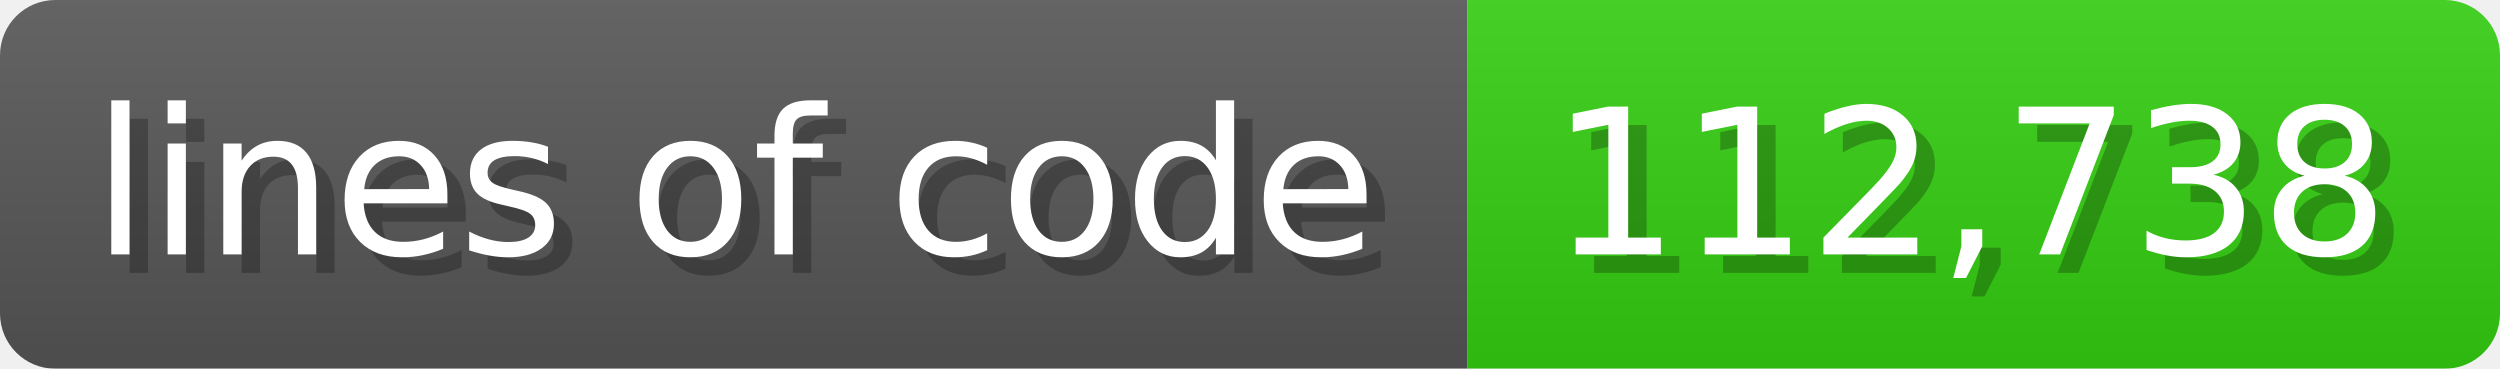
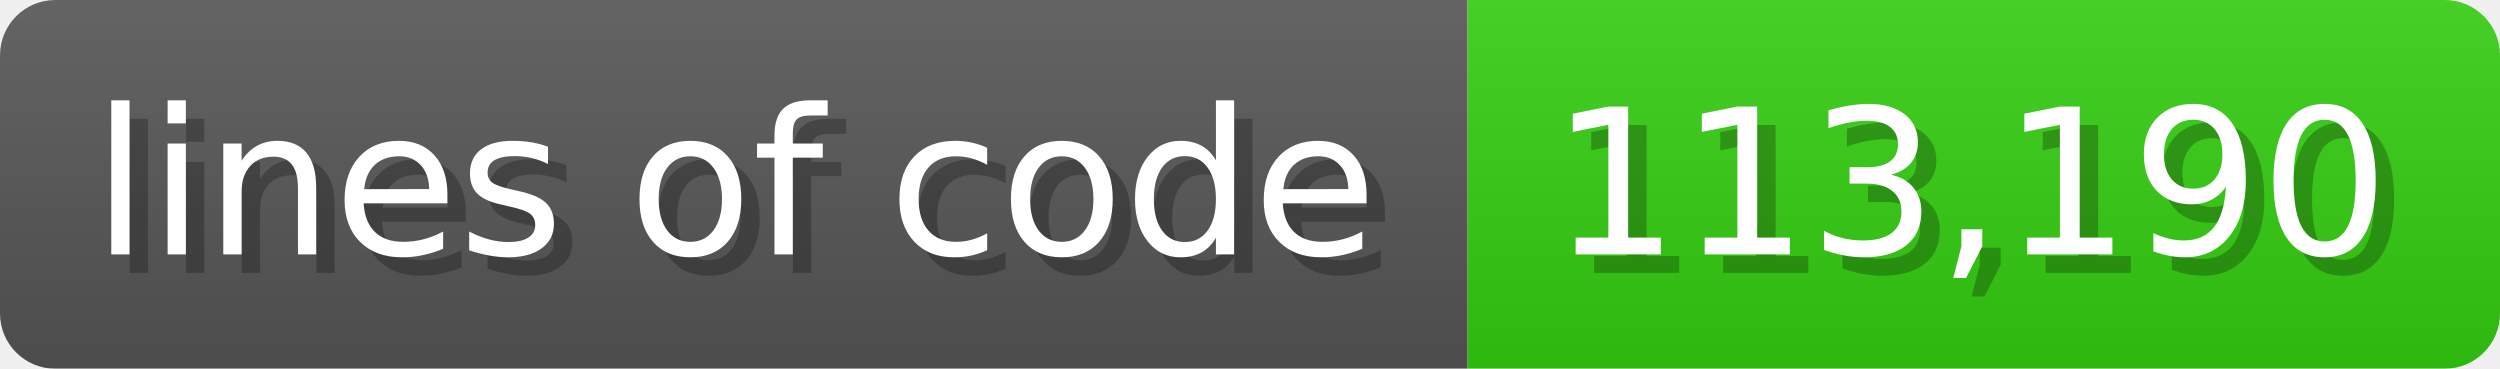
<svg xmlns="http://www.w3.org/2000/svg" width="135.6" height="20" viewBox="0 0 1356 200">
  <linearGradient id="a" x2="0" y2="100%">
    <stop offset="0" stop-opacity=".1" stop-color="#EEE" />
    <stop offset="1" stop-opacity=".1" />
  </linearGradient>
  <mask id="m">
    <rect width="1356" height="200" rx="30" fill="#FFF" />
  </mask>
  <g mask="url(#m)">
    <rect width="796" height="200" fill="#555" />
    <rect width="560" height="200" fill="#3C1" x="796" />
    <rect width="1356" height="200" fill="url(#a)" />
  </g>
  <g fill="#fff" text-anchor="start" font-family="Verdana,DejaVu Sans,sans-serif" font-size="110">
    <text x="60" y="148" textLength="696" fill="#000" opacity="0.25">lines of code</text>
    <text x="50" y="138" textLength="696">lines of code</text>
-     <text x="851" y="148" textLength="460" fill="#000" opacity="0.25">112,738</text>
-     <text x="841" y="138" textLength="460">112,738</text>
+     <text x="851" y="148" textLength="460" fill="#000" opacity="0.25">113,190</text>
+     <text x="841" y="138" textLength="460">113,190</text>
  </g>
</svg>
